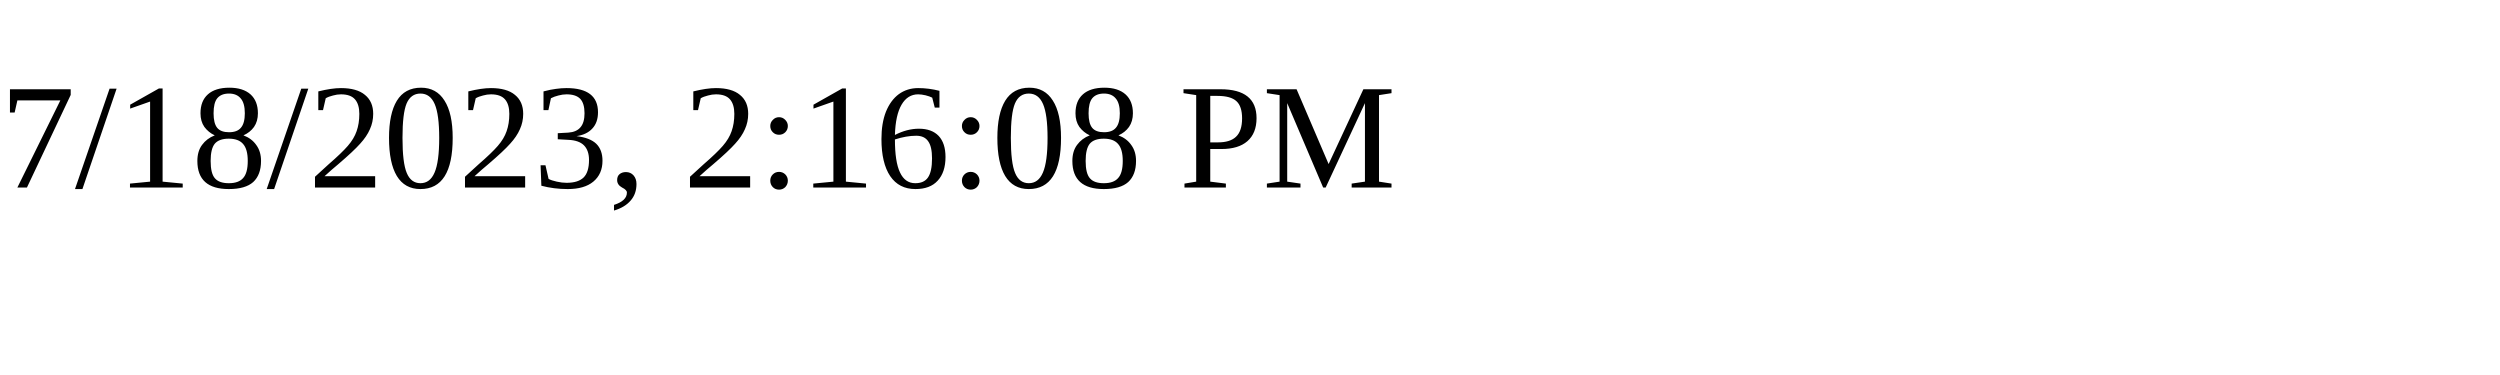
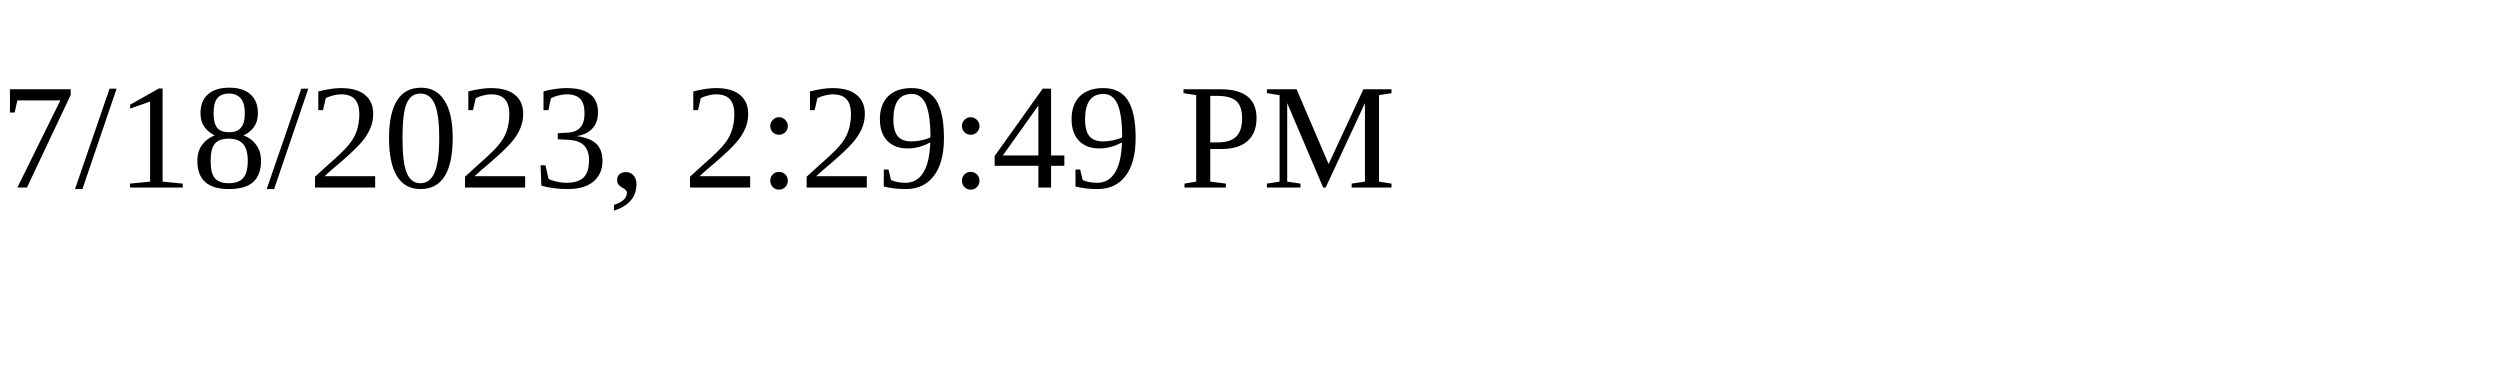
<svg xmlns="http://www.w3.org/2000/svg" height="30" width="200">
-   <text x="0" y="15">7/18/2023, 2:16:08 PM</text>
+   <text x="0" y="15">7/18/2023, 2:29:49 PM</text>
</svg>
